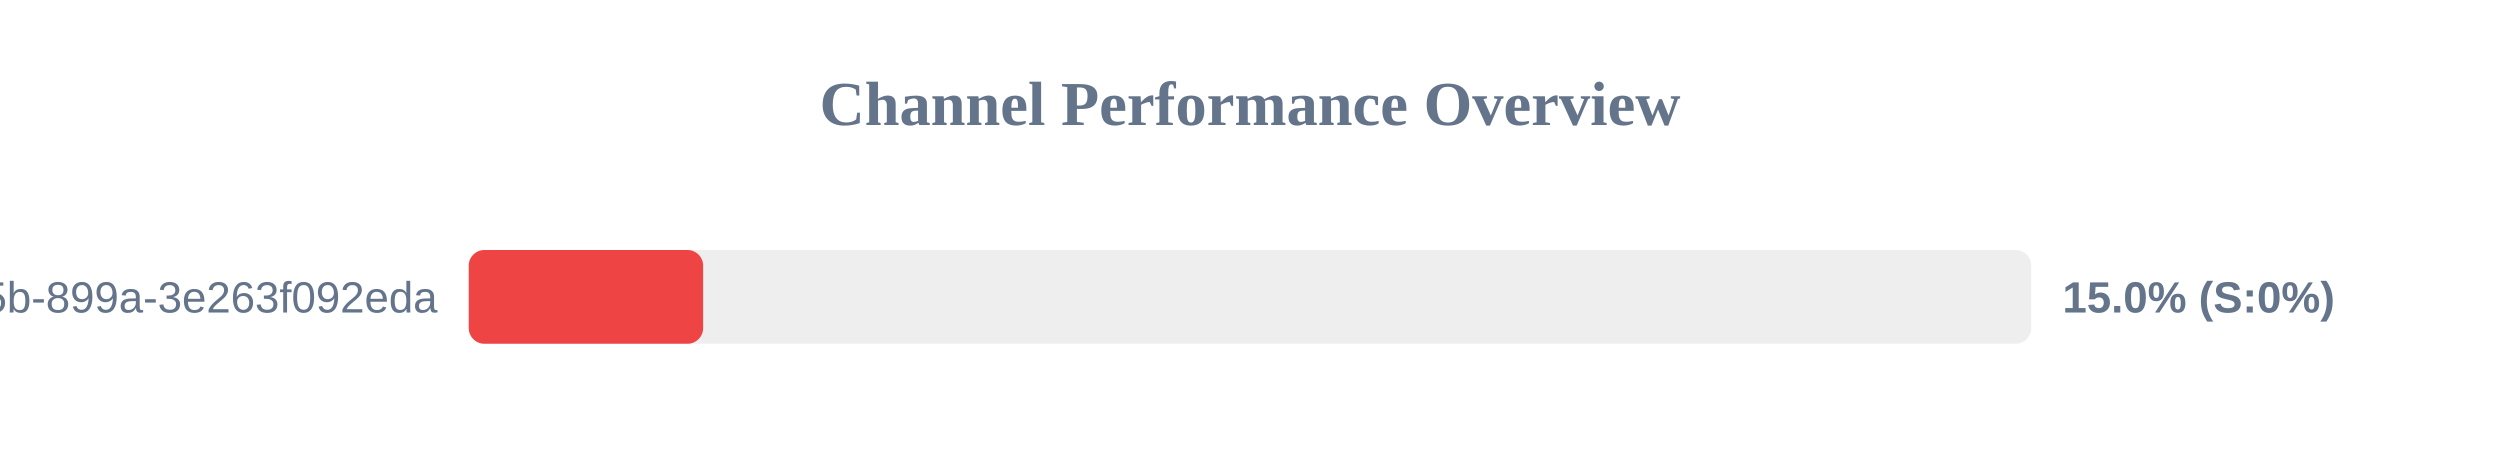
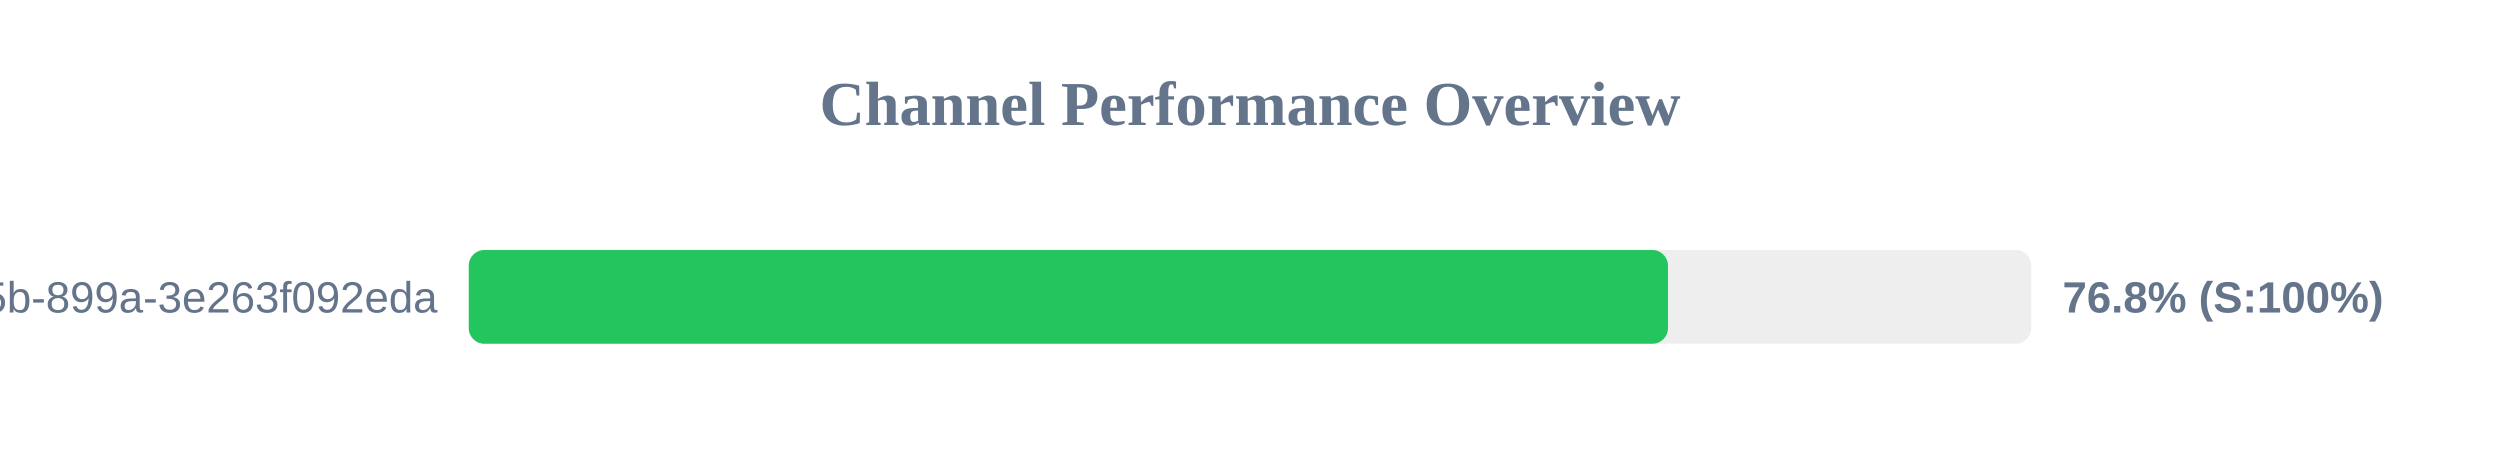
<svg xmlns="http://www.w3.org/2000/svg" width="800" height="150" version="1.1">
  <style>
        .row { font: 14px Arial; fill: #64748b; }
        .score { font: bold 14px Arial; fill: #64748b; }
    </style>
  <text x="400" y="40" text-anchor="middle" font-size="20px" font-weight="bold" fill="#64748b">Channel Performance Overview</text>
  <rect x="150" y="80" width="500" height="30" fill="#eee" rx="5" />
-   <rect x="150" y="80" width="75.0" height="30" fill="#ef4444" rx="5" />
+   <rect x="150" y="80" width="383.75" height="30" fill="#22c55e" rx="5" />
  <text x="140" y="100" text-anchor="end" class="row">?uuid=6bf726db-fb0b-405b-899a-3e263f092eda</text>
-   <text x="660" y="100" text-anchor="start" class="score">15.0% (S:0%)</text>
+   <text x="660" y="100" text-anchor="start" class="score">76.8% (S:100%)</text>
</svg>
